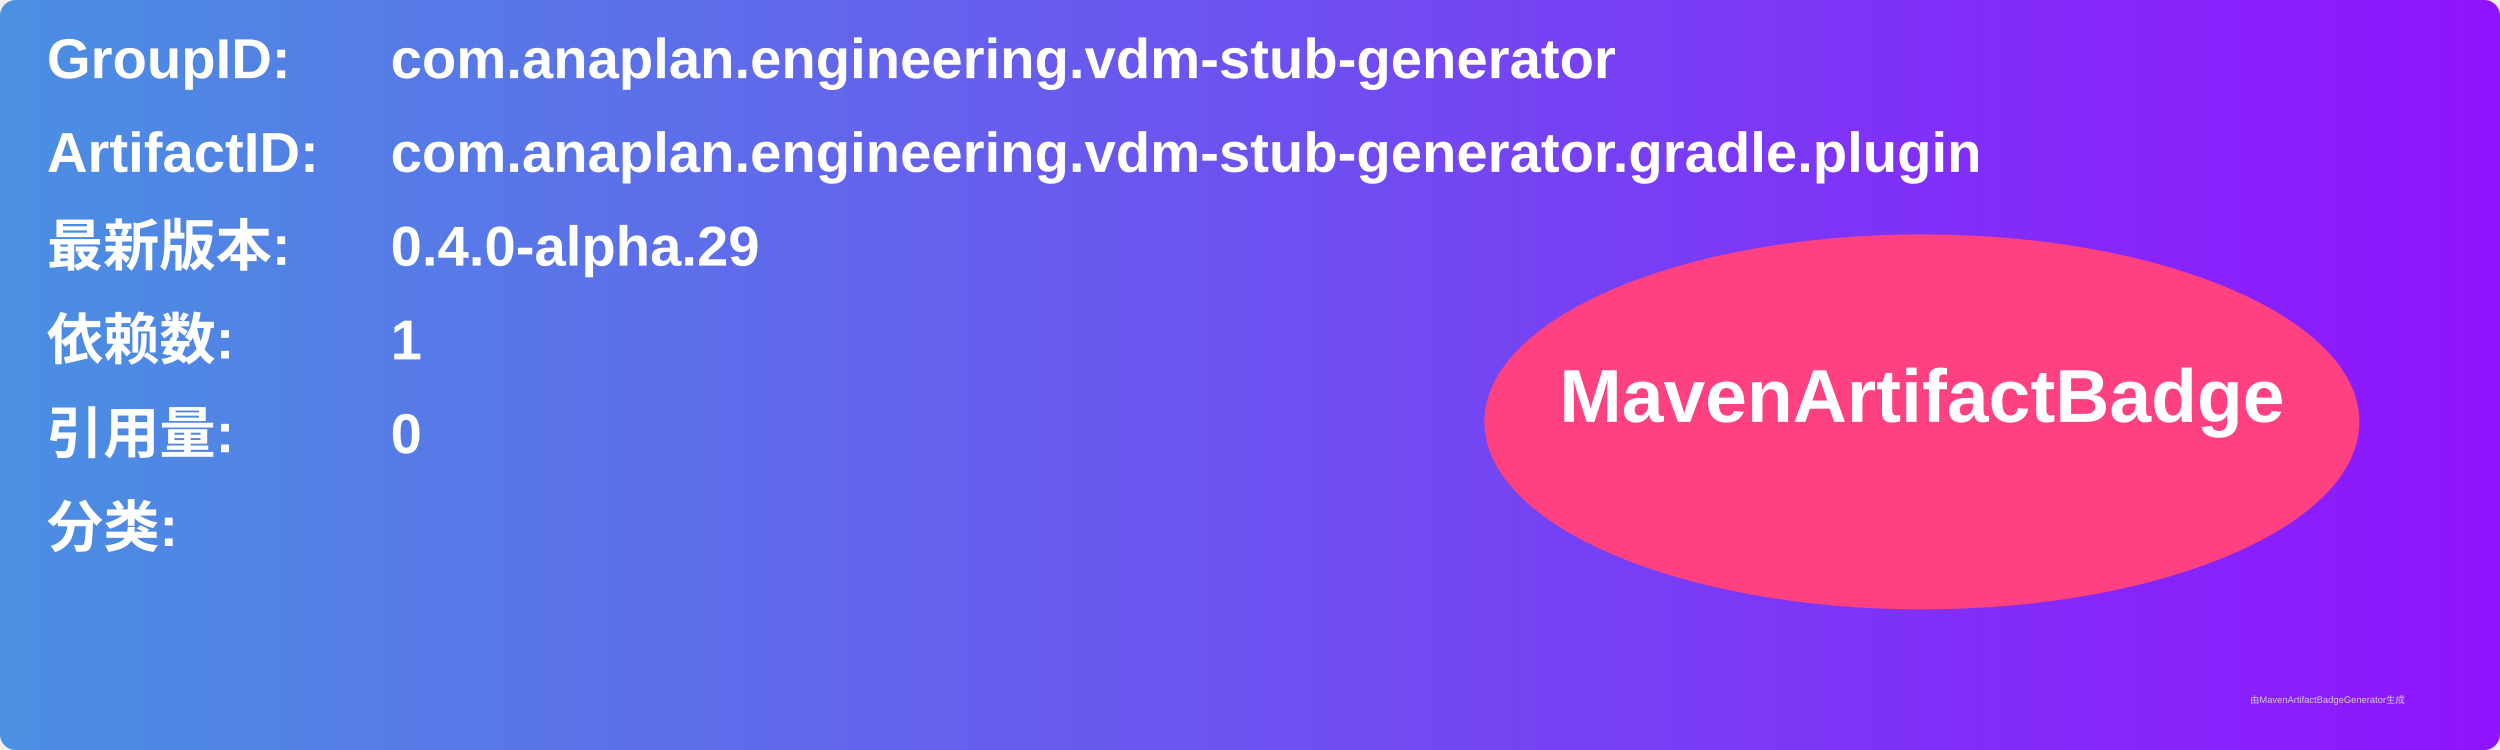
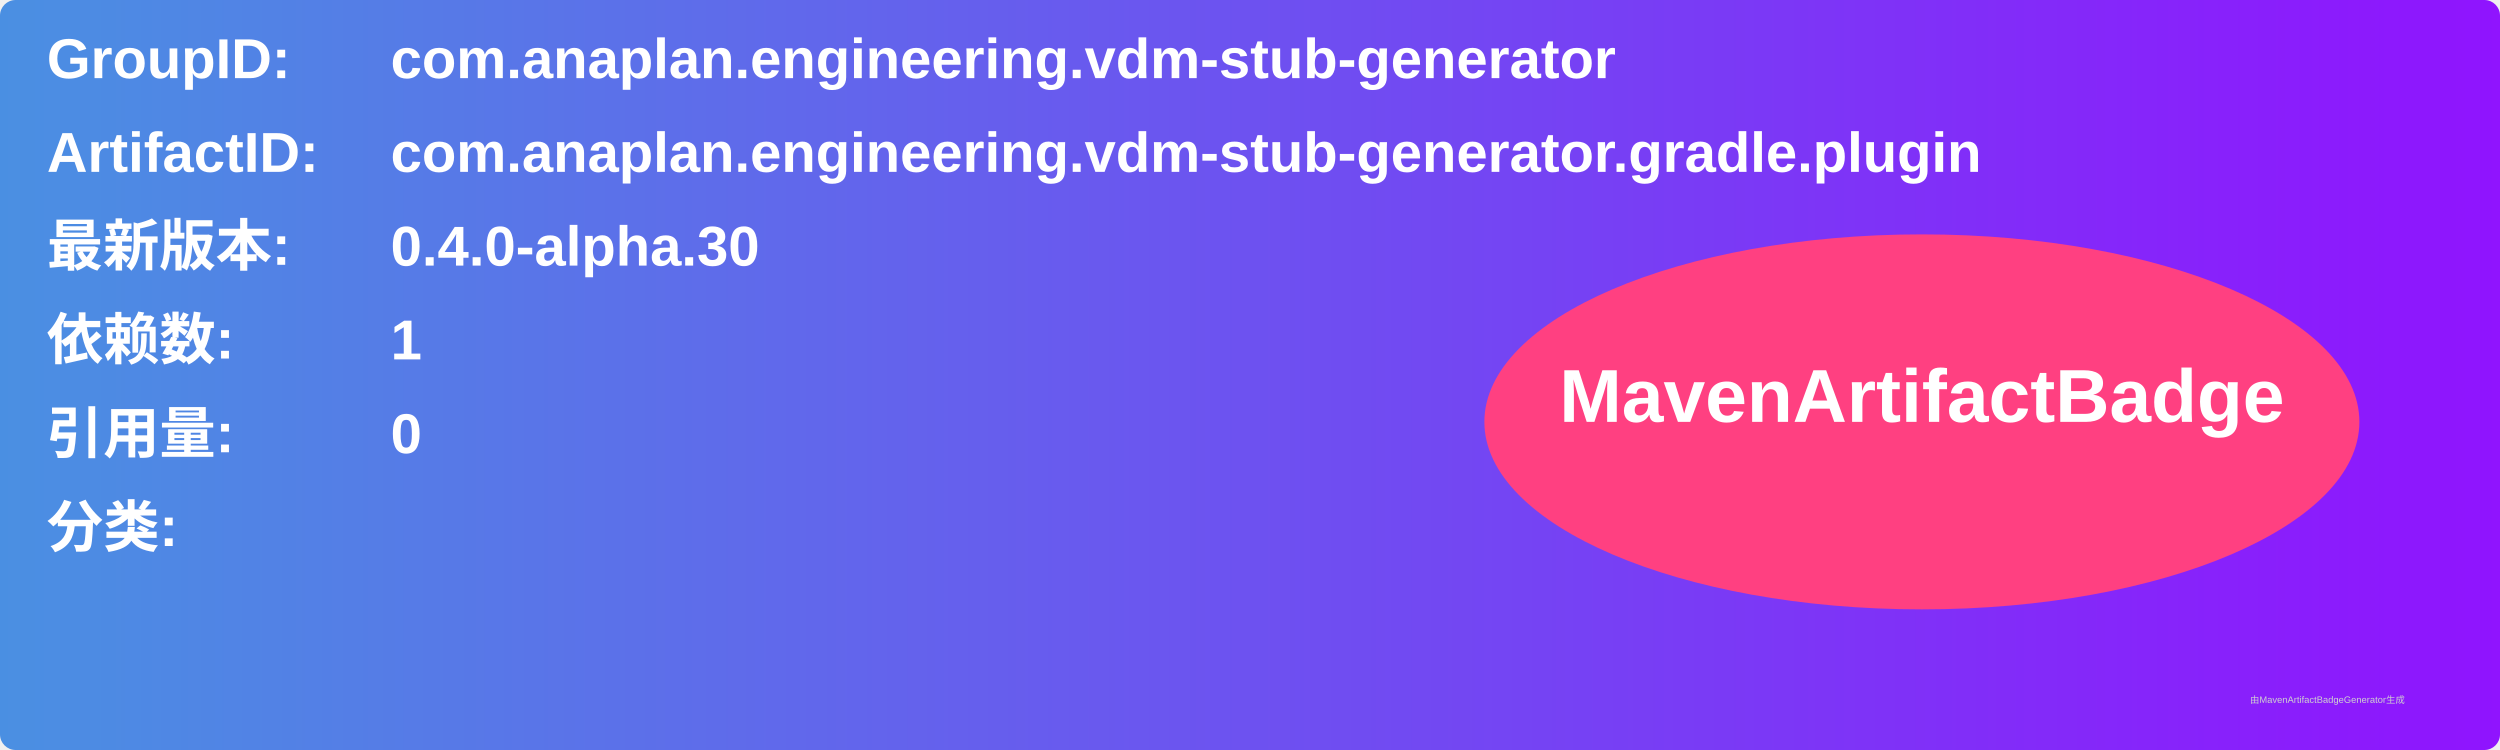
<svg xmlns="http://www.w3.org/2000/svg" width="800" height="240" viewBox="0 0 800 240">
  <linearGradient id="grad" x1="0%" y1="0%" x2="100%" y2="0%">
    <stop offset="0%" stop-color="#4a90e2" />
    <stop offset="100%" stop-color="#9013fe" />
  </linearGradient>
  <rect width="100%" height="100%" rx="5" ry="5" fill="url(#grad)" />
  <g transform="translate(15, 15)">
    <text x="0" y="10" font-family="Arial" font-size="18" fill="white" font-weight="bold" width="260">GroupID:</text>
    <text x="110" y="10" font-family="Arial" font-size="18" fill="white" font-weight="bold" width="460">com.anaplan.engineering.vdm-stub-generator</text>
    <text x="0" y="40" font-family="Arial" font-size="18" fill="white" font-weight="bold" width="260">ArtifactID:</text>
    <text x="110" y="40" font-family="Arial" font-size="18" fill="white" font-weight="bold" width="460">com.anaplan.engineering.vdm-stub-generator.gradle.plugin</text>
    <text x="0" y="70" font-family="Arial" font-size="18" fill="white" font-weight="bold">最新版本:</text>
    <text x="110" y="70" font-family="Arial" font-size="18" fill="white" font-weight="bold">
-       <tspan font-weight="bold">0.4.0-alpha.29</tspan>
+       <tspan font-weight="bold">0.4.0-alpha.30</tspan>
    </text>
    <text x="0" y="100" font-family="Arial" font-size="18" fill="white" font-weight="bold">依赖数: </text>
    <text x="110" y="100" font-family="Arial" font-size="18" fill="white">
      <tspan font-weight="bold">1</tspan>
    </text>
    <text x="0" y="130" font-family="Arial" font-size="18" fill="white" font-weight="bold">引用量: </text>
    <text x="110" y="130" font-family="Arial" font-size="18" fill="white">
      <tspan font-weight="bold">0</tspan>
    </text>
    <text x="0" y="160" font-family="Arial" font-size="18" fill="white" font-weight="bold">分类:</text>
    <text x="10" y="190" font-family="Arial" font-size="10" fill="white">
      <tspan font-weight="bold" />
    </text>
    <ellipse cx="600" cy="120" rx="140" ry="60" fill="#ff4081" />
    <text x="600" y="120" text-anchor="middle" font-family="Arial" font-size="24" fill="white" font-weight="bold">MavenArtifactBadge</text>
  </g>
  <text x="720" y="225" font-family="Arial" font-size="3" fill="#d0d0d0">由MavenArtifactBadgeGenerator生成</text>
</svg>
